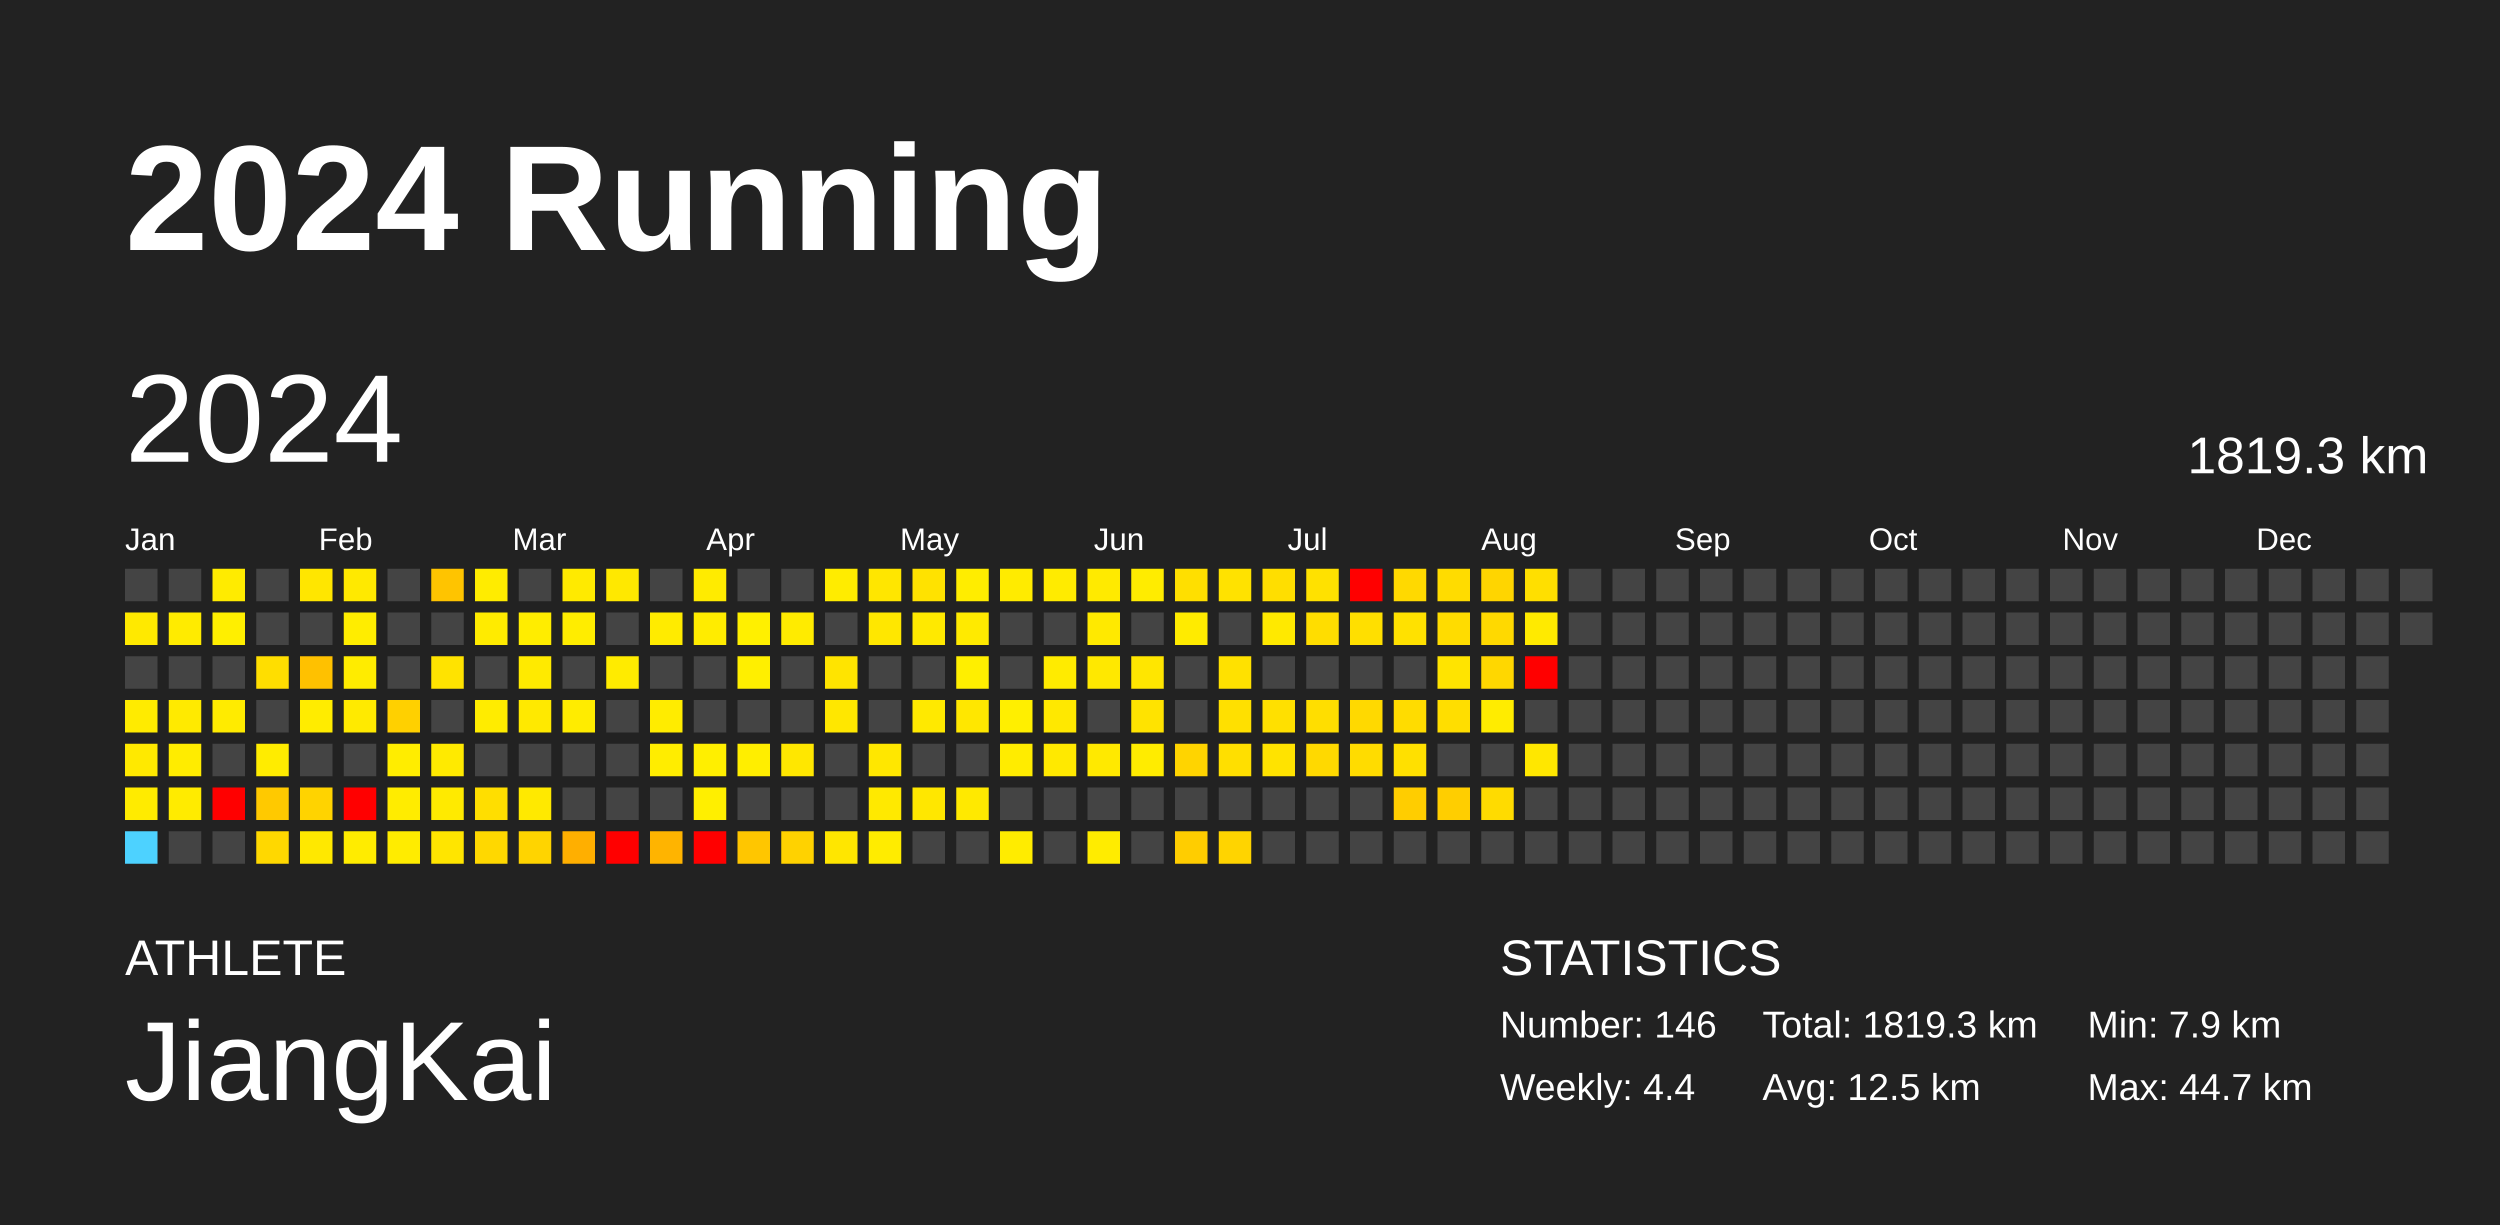
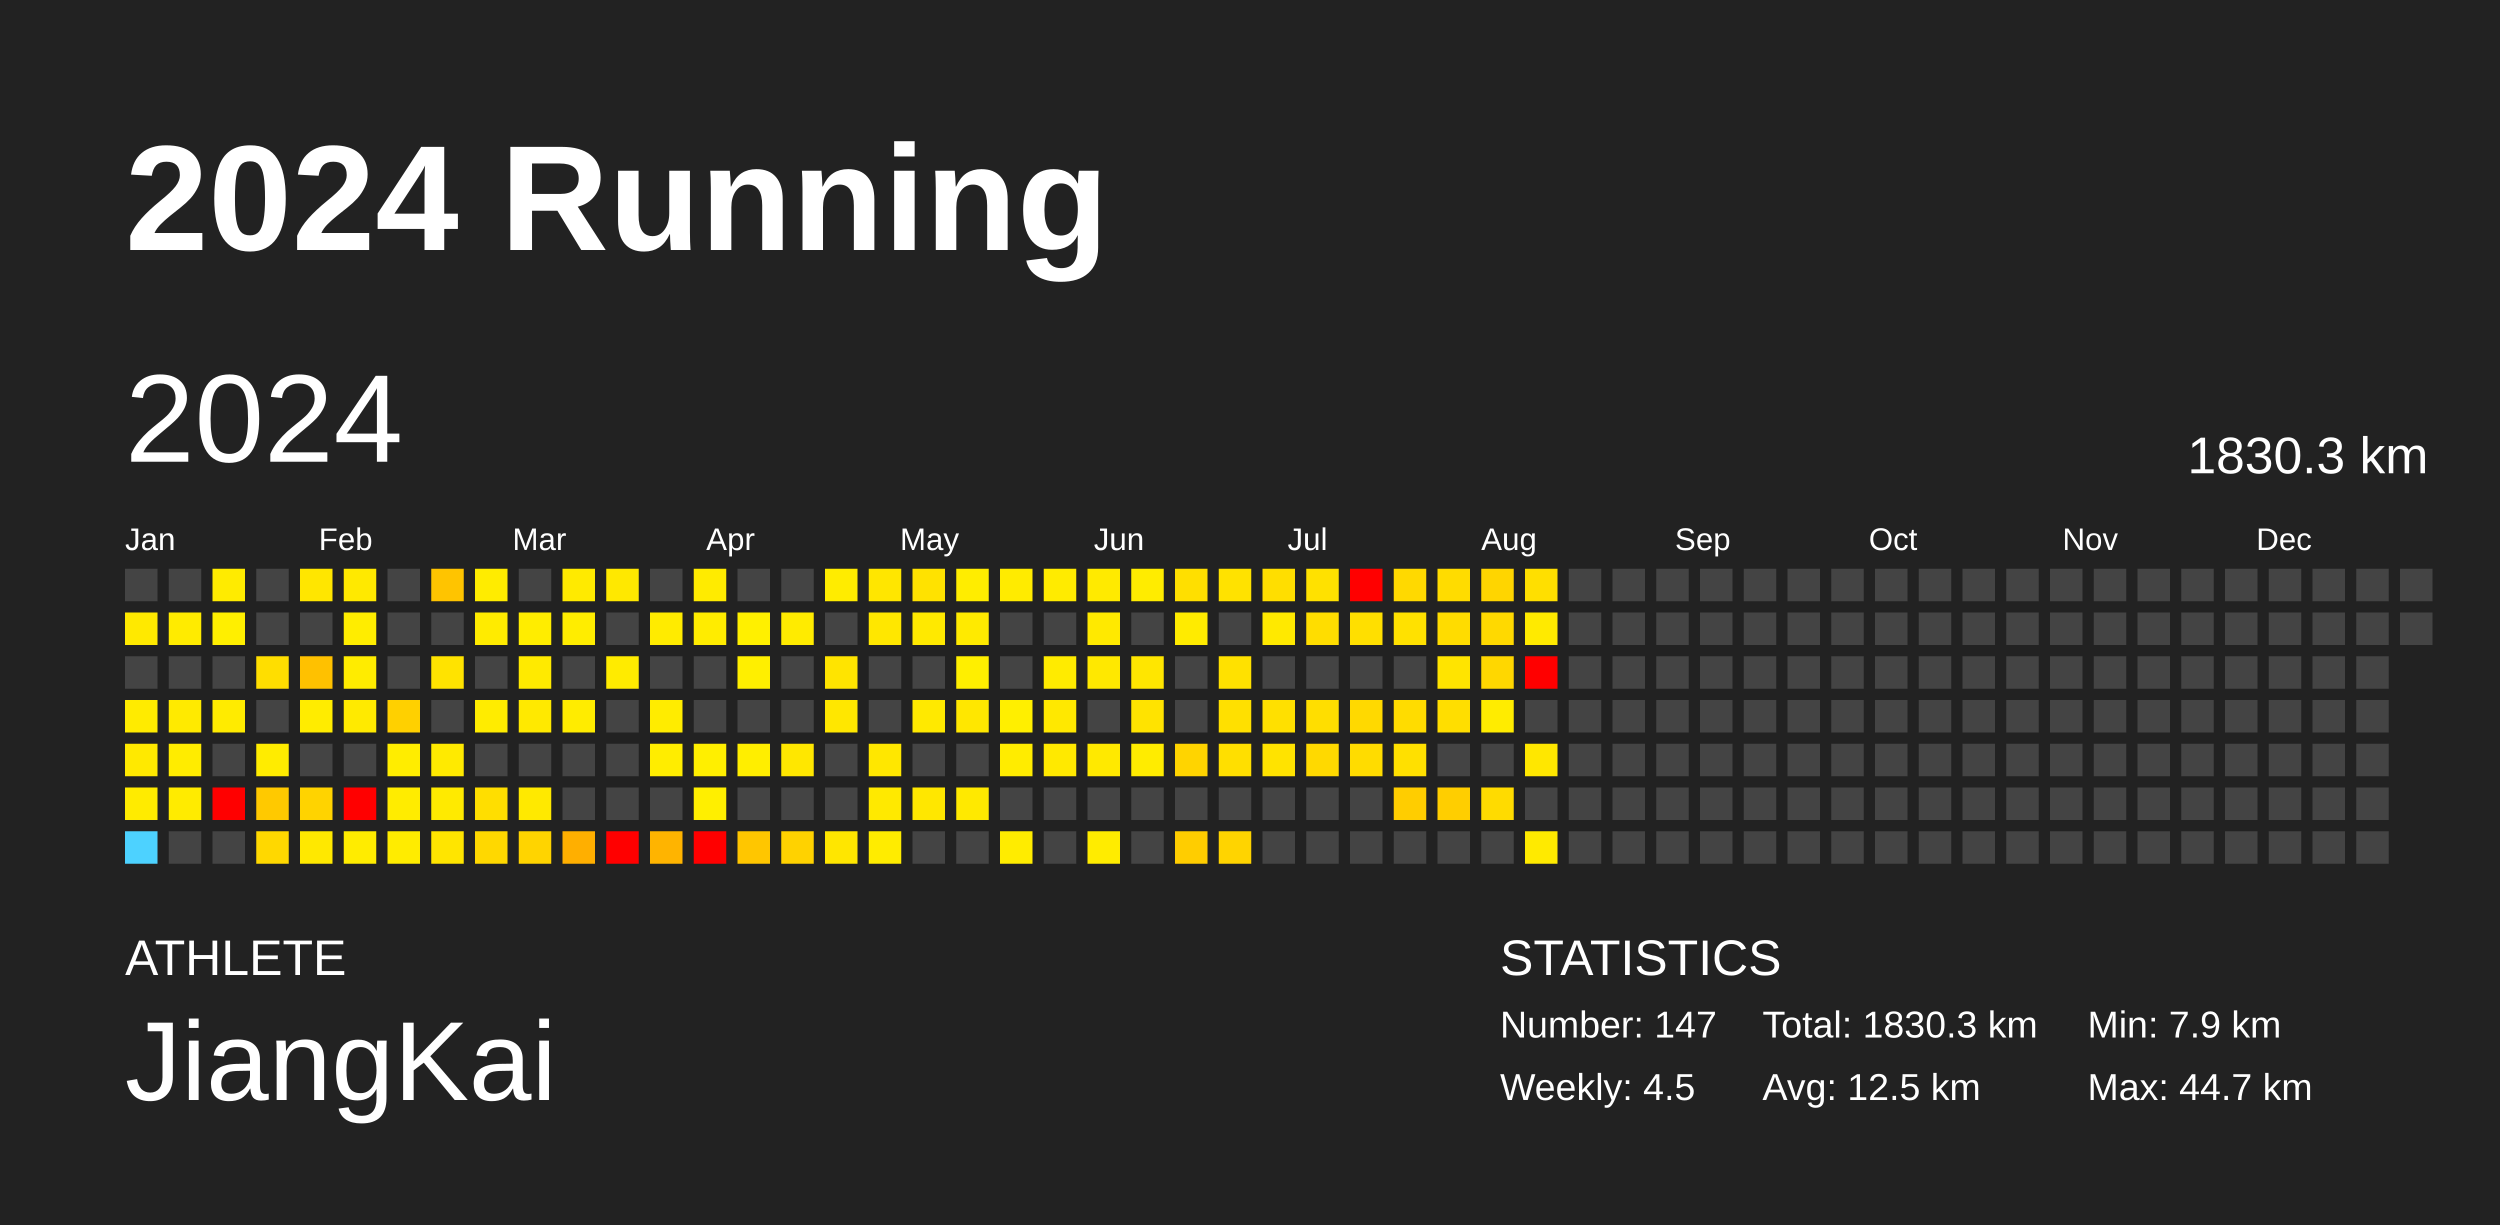
<svg xmlns="http://www.w3.org/2000/svg" baseProfile="full" height="98mm" version="1.1" viewBox="0,0,200,98" width="200mm">
  <defs />
  <rect fill="#222222" height="98" width="200" x="0" y="0" />
  <text fill="#FFFFFF" style="font-size:12px; font-family:Arial; font-weight:bold;" x="10" y="20">2024 Running</text>
  <text fill="#FFFFFF" style="font-size:4px; font-family:Arial" x="10" y="78">ATHLETE</text>
  <text fill="#FFFFFF" style="font-size:9px; font-family:Arial" x="10" y="88">JiangKai</text>
  <text fill="#FFFFFF" style="font-size:4px; font-family:Arial" x="120" y="78">STATISTICS</text>
-   <text fill="#FFFFFF" style="font-size:3px; font-family:Arial" x="120" y="83">Number: 146</text>
-   <text fill="#FFFFFF" style="font-size:3px; font-family:Arial" x="120" y="88">Weekly: 4.4</text>
-   <text fill="#FFFFFF" style="font-size:3px; font-family:Arial" x="141" y="83">Total: 1819.3 km</text>
+   <text fill="#FFFFFF" style="font-size:3px; font-family:Arial" x="120" y="83">Number: 147</text>
+   <text fill="#FFFFFF" style="font-size:3px; font-family:Arial" x="120" y="88">Weekly: 4.5</text>
+   <text fill="#FFFFFF" style="font-size:3px; font-family:Arial" x="141" y="83">Total: 1830.3 km</text>
  <text fill="#FFFFFF" style="font-size:3px; font-family:Arial" x="141" y="88">Avg: 12.5 km</text>
  <text fill="#FFFFFF" style="font-size:3px; font-family:Arial" x="167" y="83">Min: 7.9 km</text>
  <text fill="#FFFFFF" style="font-size:3px; font-family:Arial" x="167" y="88">Max: 44.7 km</text>
  <text dominant-baseline="hanging" fill="#FFFFFF" style="font-size:10.0px; font-family:Arial;" x="10" y="30">2024</text>
-   <text dominant-baseline="hanging" fill="#FFFFFF" style="font-size:4.125px; font-family:Arial;" x="175" y="35">1819.3 km</text>
+   <text dominant-baseline="hanging" fill="#FFFFFF" style="font-size:4.125px; font-family:Arial;" x="175" y="35">1830.3 km</text>
  <text fill="#FFFFFF" style="font-size:2.5px; font-family:Arial" x="10.0" y="44">Jan</text>
  <text fill="#FFFFFF" style="font-size:2.5px; font-family:Arial" x="25.5" y="44">Feb</text>
  <text fill="#FFFFFF" style="font-size:2.5px; font-family:Arial" x="41.0" y="44">Mar</text>
  <text fill="#FFFFFF" style="font-size:2.5px; font-family:Arial" x="56.5" y="44">Apr</text>
  <text fill="#FFFFFF" style="font-size:2.5px; font-family:Arial" x="72.0" y="44">May</text>
  <text fill="#FFFFFF" style="font-size:2.5px; font-family:Arial" x="87.5" y="44">Jun</text>
  <text fill="#FFFFFF" style="font-size:2.5px; font-family:Arial" x="103.0" y="44">Jul</text>
  <text fill="#FFFFFF" style="font-size:2.5px; font-family:Arial" x="118.5" y="44">Aug</text>
  <text fill="#FFFFFF" style="font-size:2.5px; font-family:Arial" x="134.0" y="44">Sep</text>
  <text fill="#FFFFFF" style="font-size:2.5px; font-family:Arial" x="149.5" y="44">Oct</text>
  <text fill="#FFFFFF" style="font-size:2.5px; font-family:Arial" x="165.0" y="44">Nov</text>
  <text fill="#FFFFFF" style="font-size:2.5px; font-family:Arial" x="180.5" y="44">Dec</text>
  <rect fill="#444444" height="2.6" width="2.6" x="10.0" y="45.5" />
  <rect fill="#ffe900" height="2.6" width="2.6" x="10.0" y="49.0" />
  <rect fill="#444444" height="2.6" width="2.6" x="10.0" y="52.5" />
  <rect fill="#ffeb00" height="2.6" width="2.6" x="10.0" y="56.0" />
  <rect fill="#ffe900" height="2.6" width="2.6" x="10.0" y="59.5" />
  <rect fill="#ffeb00" height="2.6" width="2.6" x="10.0" y="63.0" />
  <rect fill="#4dd2ff" height="2.6" width="2.6" x="10.0" y="66.5" />
  <rect fill="#444444" height="2.6" width="2.6" x="13.5" y="45.5" />
  <rect fill="#ffeb00" height="2.6" width="2.6" x="13.5" y="49.0" />
  <rect fill="#444444" height="2.6" width="2.6" x="13.5" y="52.5" />
  <rect fill="#ffea00" height="2.6" width="2.6" x="13.5" y="56.0" />
  <rect fill="#ffec00" height="2.6" width="2.6" x="13.5" y="59.5" />
  <rect fill="#ffeb00" height="2.6" width="2.6" x="13.5" y="63.0" />
  <rect fill="#444444" height="2.6" width="2.6" x="13.5" y="66.5" />
  <rect fill="#ffeb00" height="2.6" width="2.6" x="17.0" y="45.5" />
  <rect fill="#ffef00" height="2.6" width="2.6" x="17.0" y="49.0" />
  <rect fill="#444444" height="2.6" width="2.6" x="17.0" y="52.5" />
  <rect fill="#ffeb00" height="2.6" width="2.6" x="17.0" y="56.0" />
  <rect fill="#444444" height="2.6" width="2.6" x="17.0" y="59.5" />
  <rect fill="red" height="2.6" width="2.6" x="17.0" y="63.0" />
  <rect fill="#444444" height="2.6" width="2.6" x="17.0" y="66.5" />
  <rect fill="#444444" height="2.6" width="2.6" x="20.5" y="45.5" />
  <rect fill="#444444" height="2.6" width="2.6" x="20.5" y="49.0" />
  <rect fill="#ffde00" height="2.6" width="2.6" x="20.5" y="52.5" />
  <rect fill="#444444" height="2.6" width="2.6" x="20.5" y="56.0" />
  <rect fill="#ffec00" height="2.6" width="2.6" x="20.5" y="59.5" />
  <rect fill="#ffc900" height="2.6" width="2.6" x="20.5" y="63.0" />
  <rect fill="#ffd800" height="2.6" width="2.6" x="20.5" y="66.5" />
  <rect fill="#ffe600" height="2.6" width="2.6" x="24.0" y="45.5" />
  <rect fill="#444444" height="2.6" width="2.6" x="24.0" y="49.0" />
  <rect fill="#ffc100" height="2.6" width="2.6" x="24.0" y="52.5" />
  <rect fill="#ffec00" height="2.6" width="2.6" x="24.0" y="56.0" />
  <rect fill="#444444" height="2.6" width="2.6" x="24.0" y="59.5" />
  <rect fill="#ffd300" height="2.6" width="2.6" x="24.0" y="63.0" />
  <rect fill="#ffe800" height="2.6" width="2.6" x="24.0" y="66.5" />
  <rect fill="#ffe900" height="2.6" width="2.6" x="27.5" y="45.5" />
  <rect fill="#ffed00" height="2.6" width="2.6" x="27.5" y="49.0" />
  <rect fill="#ffec00" height="2.6" width="2.6" x="27.5" y="52.5" />
  <rect fill="#ffea00" height="2.6" width="2.6" x="27.5" y="56.0" />
  <rect fill="#444444" height="2.6" width="2.6" x="27.5" y="59.5" />
  <rect fill="red" height="2.6" width="2.6" x="27.5" y="63.0" />
  <rect fill="#ffec00" height="2.6" width="2.6" x="27.5" y="66.5" />
  <rect fill="#444444" height="2.6" width="2.6" x="31.0" y="45.5" />
  <rect fill="#444444" height="2.6" width="2.6" x="31.0" y="49.0" />
  <rect fill="#444444" height="2.6" width="2.6" x="31.0" y="52.5" />
  <rect fill="#ffd000" height="2.6" width="2.6" x="31.0" y="56.0" />
  <rect fill="#ffed00" height="2.6" width="2.6" x="31.0" y="59.5" />
  <rect fill="#ffec00" height="2.6" width="2.6" x="31.0" y="63.0" />
  <rect fill="#ffec00" height="2.6" width="2.6" x="31.0" y="66.5" />
  <rect fill="#ffc400" height="2.6" width="2.6" x="34.5" y="45.5" />
  <rect fill="#444444" height="2.6" width="2.6" x="34.5" y="49.0" />
  <rect fill="#ffe300" height="2.6" width="2.6" x="34.5" y="52.5" />
  <rect fill="#444444" height="2.6" width="2.6" x="34.5" y="56.0" />
  <rect fill="#ffea00" height="2.6" width="2.6" x="34.5" y="59.5" />
  <rect fill="#ffea00" height="2.6" width="2.6" x="34.5" y="63.0" />
  <rect fill="#ffe500" height="2.6" width="2.6" x="34.5" y="66.5" />
  <rect fill="#ffec00" height="2.6" width="2.6" x="38.0" y="45.5" />
  <rect fill="#ffeb00" height="2.6" width="2.6" x="38.0" y="49.0" />
  <rect fill="#444444" height="2.6" width="2.6" x="38.0" y="52.5" />
  <rect fill="#ffec00" height="2.6" width="2.6" x="38.0" y="56.0" />
  <rect fill="#444444" height="2.6" width="2.6" x="38.0" y="59.5" />
  <rect fill="#ffde00" height="2.6" width="2.6" x="38.0" y="63.0" />
  <rect fill="#ffd800" height="2.6" width="2.6" x="38.0" y="66.5" />
  <rect fill="#444444" height="2.6" width="2.6" x="41.5" y="45.5" />
  <rect fill="#ffed00" height="2.6" width="2.6" x="41.5" y="49.0" />
  <rect fill="#ffea00" height="2.6" width="2.6" x="41.5" y="52.5" />
  <rect fill="#ffe900" height="2.6" width="2.6" x="41.5" y="56.0" />
  <rect fill="#444444" height="2.6" width="2.6" x="41.5" y="59.5" />
  <rect fill="#ffe900" height="2.6" width="2.6" x="41.5" y="63.0" />
  <rect fill="#ffd400" height="2.6" width="2.6" x="41.5" y="66.5" />
  <rect fill="#ffea00" height="2.6" width="2.6" x="45.0" y="45.5" />
  <rect fill="#ffed00" height="2.6" width="2.6" x="45.0" y="49.0" />
  <rect fill="#444444" height="2.6" width="2.6" x="45.0" y="52.5" />
  <rect fill="#ffec00" height="2.6" width="2.6" x="45.0" y="56.0" />
  <rect fill="#444444" height="2.6" width="2.6" x="45.0" y="59.5" />
  <rect fill="#444444" height="2.6" width="2.6" x="45.0" y="63.0" />
  <rect fill="#ffaf00" height="2.6" width="2.6" x="45.0" y="66.5" />
  <rect fill="#ffe800" height="2.6" width="2.6" x="48.5" y="45.5" />
  <rect fill="#444444" height="2.6" width="2.6" x="48.5" y="49.0" />
  <rect fill="#ffeb00" height="2.6" width="2.6" x="48.5" y="52.5" />
  <rect fill="#444444" height="2.6" width="2.6" x="48.5" y="56.0" />
  <rect fill="#444444" height="2.6" width="2.6" x="48.5" y="59.5" />
  <rect fill="#444444" height="2.6" width="2.6" x="48.5" y="63.0" />
  <rect fill="red" height="2.6" width="2.6" x="48.5" y="66.5" />
  <rect fill="#444444" height="2.6" width="2.6" x="52.0" y="45.5" />
  <rect fill="#ffeb00" height="2.6" width="2.6" x="52.0" y="49.0" />
  <rect fill="#444444" height="2.6" width="2.6" x="52.0" y="52.5" />
  <rect fill="#ffec00" height="2.6" width="2.6" x="52.0" y="56.0" />
  <rect fill="#ffed00" height="2.6" width="2.6" x="52.0" y="59.5" />
  <rect fill="#444444" height="2.6" width="2.6" x="52.0" y="63.0" />
  <rect fill="#ffb400" height="2.6" width="2.6" x="52.0" y="66.5" />
  <rect fill="#ffeb00" height="2.6" width="2.6" x="55.5" y="45.5" />
  <rect fill="#ffec00" height="2.6" width="2.6" x="55.5" y="49.0" />
  <rect fill="#444444" height="2.6" width="2.6" x="55.5" y="52.5" />
  <rect fill="#444444" height="2.6" width="2.6" x="55.5" y="56.0" />
  <rect fill="#ffef00" height="2.6" width="2.6" x="55.5" y="59.5" />
  <rect fill="#ffef00" height="2.6" width="2.6" x="55.5" y="63.0" />
  <rect fill="red" height="2.6" width="2.6" x="55.5" y="66.5" />
  <rect fill="#444444" height="2.6" width="2.6" x="59.0" y="45.5" />
  <rect fill="#fff000" height="2.6" width="2.6" x="59.0" y="49.0" />
  <rect fill="#ffef00" height="2.6" width="2.6" x="59.0" y="52.5" />
  <rect fill="#444444" height="2.6" width="2.6" x="59.0" y="56.0" />
  <rect fill="#ffee00" height="2.6" width="2.6" x="59.0" y="59.5" />
  <rect fill="#444444" height="2.6" width="2.6" x="59.0" y="63.0" />
  <rect fill="#ffc600" height="2.6" width="2.6" x="59.0" y="66.5" />
  <rect fill="#444444" height="2.6" width="2.6" x="62.5" y="45.5" />
  <rect fill="#ffeb00" height="2.6" width="2.6" x="62.5" y="49.0" />
  <rect fill="#444444" height="2.6" width="2.6" x="62.5" y="52.5" />
  <rect fill="#444444" height="2.6" width="2.6" x="62.5" y="56.0" />
  <rect fill="#ffe700" height="2.6" width="2.6" x="62.5" y="59.5" />
  <rect fill="#444444" height="2.6" width="2.6" x="62.5" y="63.0" />
  <rect fill="#ffd200" height="2.6" width="2.6" x="62.5" y="66.5" />
  <rect fill="#ffec00" height="2.6" width="2.6" x="66.0" y="45.5" />
  <rect fill="#444444" height="2.6" width="2.6" x="66.0" y="49.0" />
  <rect fill="#ffe400" height="2.6" width="2.6" x="66.0" y="52.5" />
  <rect fill="#ffe700" height="2.6" width="2.6" x="66.0" y="56.0" />
  <rect fill="#444444" height="2.6" width="2.6" x="66.0" y="59.5" />
  <rect fill="#444444" height="2.6" width="2.6" x="66.0" y="63.0" />
  <rect fill="#ffe600" height="2.6" width="2.6" x="66.0" y="66.5" />
  <rect fill="#ffe600" height="2.6" width="2.6" x="69.5" y="45.5" />
  <rect fill="#ffe700" height="2.6" width="2.6" x="69.5" y="49.0" />
  <rect fill="#444444" height="2.6" width="2.6" x="69.5" y="52.5" />
  <rect fill="#444444" height="2.6" width="2.6" x="69.5" y="56.0" />
  <rect fill="#ffe700" height="2.6" width="2.6" x="69.5" y="59.5" />
  <rect fill="#ffe900" height="2.6" width="2.6" x="69.5" y="63.0" />
  <rect fill="#ffec00" height="2.6" width="2.6" x="69.5" y="66.5" />
  <rect fill="#ffe200" height="2.6" width="2.6" x="73.0" y="45.5" />
  <rect fill="#ffe900" height="2.6" width="2.6" x="73.0" y="49.0" />
  <rect fill="#444444" height="2.6" width="2.6" x="73.0" y="52.5" />
  <rect fill="#ffe900" height="2.6" width="2.6" x="73.0" y="56.0" />
  <rect fill="#444444" height="2.6" width="2.6" x="73.0" y="59.5" />
  <rect fill="#ffe700" height="2.6" width="2.6" x="73.0" y="63.0" />
  <rect fill="#444444" height="2.6" width="2.6" x="73.0" y="66.5" />
  <rect fill="#ffed00" height="2.6" width="2.6" x="76.5" y="45.5" />
  <rect fill="#ffea00" height="2.6" width="2.6" x="76.5" y="49.0" />
  <rect fill="#ffef00" height="2.6" width="2.6" x="76.5" y="52.5" />
  <rect fill="#ffe700" height="2.6" width="2.6" x="76.5" y="56.0" />
  <rect fill="#444444" height="2.6" width="2.6" x="76.5" y="59.5" />
  <rect fill="#ffe900" height="2.6" width="2.6" x="76.5" y="63.0" />
  <rect fill="#444444" height="2.6" width="2.6" x="76.5" y="66.5" />
  <rect fill="#ffeb00" height="2.6" width="2.6" x="80.0" y="45.5" />
  <rect fill="#444444" height="2.6" width="2.6" x="80.0" y="49.0" />
  <rect fill="#444444" height="2.6" width="2.6" x="80.0" y="52.5" />
  <rect fill="#ffef00" height="2.6" width="2.6" x="80.0" y="56.0" />
  <rect fill="#ffec00" height="2.6" width="2.6" x="80.0" y="59.5" />
  <rect fill="#444444" height="2.6" width="2.6" x="80.0" y="63.0" />
  <rect fill="#ffec00" height="2.6" width="2.6" x="80.0" y="66.5" />
  <rect fill="#ffeb00" height="2.6" width="2.6" x="83.5" y="45.5" />
  <rect fill="#444444" height="2.6" width="2.6" x="83.5" y="49.0" />
  <rect fill="#ffeb00" height="2.6" width="2.6" x="83.5" y="52.5" />
  <rect fill="#ffe800" height="2.6" width="2.6" x="83.5" y="56.0" />
  <rect fill="#ffe900" height="2.6" width="2.6" x="83.5" y="59.5" />
  <rect fill="#444444" height="2.6" width="2.6" x="83.5" y="63.0" />
  <rect fill="#444444" height="2.6" width="2.6" x="83.5" y="66.5" />
  <rect fill="#ffea00" height="2.6" width="2.6" x="87.0" y="45.5" />
  <rect fill="#ffe900" height="2.6" width="2.6" x="87.0" y="49.0" />
  <rect fill="#ffe800" height="2.6" width="2.6" x="87.0" y="52.5" />
  <rect fill="#444444" height="2.6" width="2.6" x="87.0" y="56.0" />
  <rect fill="#ffe900" height="2.6" width="2.6" x="87.0" y="59.5" />
  <rect fill="#444444" height="2.6" width="2.6" x="87.0" y="63.0" />
  <rect fill="#ffec00" height="2.6" width="2.6" x="87.0" y="66.5" />
  <rect fill="#ffec00" height="2.6" width="2.6" x="90.5" y="45.5" />
  <rect fill="#444444" height="2.6" width="2.6" x="90.5" y="49.0" />
  <rect fill="#ffe600" height="2.6" width="2.6" x="90.5" y="52.5" />
  <rect fill="#ffe300" height="2.6" width="2.6" x="90.5" y="56.0" />
  <rect fill="#ffec00" height="2.6" width="2.6" x="90.5" y="59.5" />
  <rect fill="#444444" height="2.6" width="2.6" x="90.5" y="63.0" />
  <rect fill="#444444" height="2.6" width="2.6" x="90.5" y="66.5" />
  <rect fill="#ffdf00" height="2.6" width="2.6" x="94.0" y="45.5" />
  <rect fill="#ffeb00" height="2.6" width="2.6" x="94.0" y="49.0" />
  <rect fill="#444444" height="2.6" width="2.6" x="94.0" y="52.5" />
  <rect fill="#444444" height="2.6" width="2.6" x="94.0" y="56.0" />
  <rect fill="#ffd400" height="2.6" width="2.6" x="94.0" y="59.5" />
  <rect fill="#444444" height="2.6" width="2.6" x="94.0" y="63.0" />
  <rect fill="#ffcd00" height="2.6" width="2.6" x="94.0" y="66.5" />
  <rect fill="#ffe200" height="2.6" width="2.6" x="97.5" y="45.5" />
  <rect fill="#444444" height="2.6" width="2.6" x="97.5" y="49.0" />
  <rect fill="#ffe100" height="2.6" width="2.6" x="97.5" y="52.5" />
  <rect fill="#ffe000" height="2.6" width="2.6" x="97.5" y="56.0" />
  <rect fill="#ffdf00" height="2.6" width="2.6" x="97.5" y="59.5" />
  <rect fill="#444444" height="2.6" width="2.6" x="97.5" y="63.0" />
  <rect fill="#ffd400" height="2.6" width="2.6" x="97.5" y="66.5" />
  <rect fill="#ffde00" height="2.6" width="2.6" x="101.0" y="45.5" />
  <rect fill="#ffe900" height="2.6" width="2.6" x="101.0" y="49.0" />
  <rect fill="#444444" height="2.6" width="2.6" x="101.0" y="52.5" />
  <rect fill="#ffe000" height="2.6" width="2.6" x="101.0" y="56.0" />
  <rect fill="#ffe300" height="2.6" width="2.6" x="101.0" y="59.5" />
  <rect fill="#444444" height="2.6" width="2.6" x="101.0" y="63.0" />
  <rect fill="#444444" height="2.6" width="2.6" x="101.0" y="66.5" />
  <rect fill="#ffe100" height="2.6" width="2.6" x="104.5" y="45.5" />
  <rect fill="#ffdd00" height="2.6" width="2.6" x="104.5" y="49.0" />
  <rect fill="#444444" height="2.6" width="2.6" x="104.5" y="52.5" />
  <rect fill="#ffde00" height="2.6" width="2.6" x="104.5" y="56.0" />
  <rect fill="#ffd900" height="2.6" width="2.6" x="104.5" y="59.5" />
  <rect fill="#444444" height="2.6" width="2.6" x="104.5" y="63.0" />
  <rect fill="#444444" height="2.6" width="2.6" x="104.5" y="66.5" />
  <rect fill="red" height="2.6" width="2.6" x="108.0" y="45.5" />
  <rect fill="#ffdf00" height="2.6" width="2.6" x="108.0" y="49.0" />
  <rect fill="#444444" height="2.6" width="2.6" x="108.0" y="52.5" />
  <rect fill="#ffd900" height="2.6" width="2.6" x="108.0" y="56.0" />
  <rect fill="#ffdc00" height="2.6" width="2.6" x="108.0" y="59.5" />
  <rect fill="#444444" height="2.6" width="2.6" x="108.0" y="63.0" />
  <rect fill="#444444" height="2.6" width="2.6" x="108.0" y="66.5" />
  <rect fill="#ffd900" height="2.6" width="2.6" x="111.5" y="45.5" />
  <rect fill="#ffe100" height="2.6" width="2.6" x="111.5" y="49.0" />
  <rect fill="#444444" height="2.6" width="2.6" x="111.5" y="52.5" />
  <rect fill="#ffdc00" height="2.6" width="2.6" x="111.5" y="56.0" />
  <rect fill="#ffe000" height="2.6" width="2.6" x="111.5" y="59.5" />
  <rect fill="#ffcd00" height="2.6" width="2.6" x="111.5" y="63.0" />
  <rect fill="#444444" height="2.6" width="2.6" x="111.5" y="66.5" />
  <rect fill="#ffdc00" height="2.6" width="2.6" x="115.0" y="45.5" />
  <rect fill="#ffdc00" height="2.6" width="2.6" x="115.0" y="49.0" />
  <rect fill="#ffe400" height="2.6" width="2.6" x="115.0" y="52.5" />
  <rect fill="#ffde00" height="2.6" width="2.6" x="115.0" y="56.0" />
  <rect fill="#444444" height="2.6" width="2.6" x="115.0" y="59.5" />
  <rect fill="#ffce00" height="2.6" width="2.6" x="115.0" y="63.0" />
  <rect fill="#444444" height="2.6" width="2.6" x="115.0" y="66.5" />
  <rect fill="#ffd500" height="2.6" width="2.6" x="118.5" y="45.5" />
  <rect fill="#ffd900" height="2.6" width="2.6" x="118.5" y="49.0" />
  <rect fill="#ffd700" height="2.6" width="2.6" x="118.5" y="52.5" />
  <rect fill="#ffec00" height="2.6" width="2.6" x="118.5" y="56.0" />
  <rect fill="#444444" height="2.6" width="2.6" x="118.5" y="59.5" />
  <rect fill="#ffdb00" height="2.6" width="2.6" x="118.5" y="63.0" />
  <rect fill="#444444" height="2.6" width="2.6" x="118.5" y="66.5" />
  <rect fill="#ffdf00" height="2.6" width="2.6" x="122.0" y="45.5" />
  <rect fill="#ffea00" height="2.6" width="2.6" x="122.0" y="49.0" />
  <rect fill="red" height="2.6" width="2.6" x="122.0" y="52.5" />
  <rect fill="#444444" height="2.6" width="2.6" x="122.0" y="56.0" />
  <rect fill="#ffe700" height="2.6" width="2.6" x="122.0" y="59.5" />
  <rect fill="#444444" height="2.6" width="2.6" x="122.0" y="63.0" />
-   <rect fill="#444444" height="2.6" width="2.6" x="122.0" y="66.5" />
+   <rect fill="#ffea00" height="2.6" width="2.6" x="122.0" y="66.5" />
  <rect fill="#444444" height="2.6" width="2.6" x="125.5" y="45.5" />
  <rect fill="#444444" height="2.6" width="2.6" x="125.5" y="49.0" />
  <rect fill="#444444" height="2.6" width="2.6" x="125.5" y="52.5" />
  <rect fill="#444444" height="2.6" width="2.6" x="125.5" y="56.0" />
  <rect fill="#444444" height="2.6" width="2.6" x="125.5" y="59.5" />
  <rect fill="#444444" height="2.6" width="2.6" x="125.5" y="63.0" />
  <rect fill="#444444" height="2.6" width="2.6" x="125.5" y="66.5" />
  <rect fill="#444444" height="2.6" width="2.6" x="129.0" y="45.5" />
  <rect fill="#444444" height="2.6" width="2.6" x="129.0" y="49.0" />
  <rect fill="#444444" height="2.6" width="2.6" x="129.0" y="52.5" />
  <rect fill="#444444" height="2.6" width="2.6" x="129.0" y="56.0" />
  <rect fill="#444444" height="2.6" width="2.6" x="129.0" y="59.5" />
  <rect fill="#444444" height="2.6" width="2.6" x="129.0" y="63.0" />
  <rect fill="#444444" height="2.6" width="2.6" x="129.0" y="66.5" />
  <rect fill="#444444" height="2.6" width="2.6" x="132.5" y="45.5" />
  <rect fill="#444444" height="2.6" width="2.6" x="132.5" y="49.0" />
  <rect fill="#444444" height="2.6" width="2.6" x="132.5" y="52.5" />
  <rect fill="#444444" height="2.6" width="2.6" x="132.5" y="56.0" />
  <rect fill="#444444" height="2.6" width="2.6" x="132.5" y="59.5" />
  <rect fill="#444444" height="2.6" width="2.6" x="132.5" y="63.0" />
  <rect fill="#444444" height="2.6" width="2.6" x="132.5" y="66.5" />
  <rect fill="#444444" height="2.6" width="2.6" x="136.0" y="45.5" />
  <rect fill="#444444" height="2.6" width="2.6" x="136.0" y="49.0" />
  <rect fill="#444444" height="2.6" width="2.6" x="136.0" y="52.5" />
  <rect fill="#444444" height="2.6" width="2.6" x="136.0" y="56.0" />
  <rect fill="#444444" height="2.6" width="2.6" x="136.0" y="59.5" />
  <rect fill="#444444" height="2.6" width="2.6" x="136.0" y="63.0" />
  <rect fill="#444444" height="2.6" width="2.6" x="136.0" y="66.5" />
  <rect fill="#444444" height="2.6" width="2.6" x="139.5" y="45.5" />
  <rect fill="#444444" height="2.6" width="2.6" x="139.5" y="49.0" />
  <rect fill="#444444" height="2.6" width="2.6" x="139.5" y="52.5" />
  <rect fill="#444444" height="2.6" width="2.6" x="139.5" y="56.0" />
  <rect fill="#444444" height="2.6" width="2.6" x="139.5" y="59.5" />
  <rect fill="#444444" height="2.6" width="2.6" x="139.5" y="63.0" />
  <rect fill="#444444" height="2.6" width="2.6" x="139.5" y="66.5" />
  <rect fill="#444444" height="2.6" width="2.6" x="143.0" y="45.5" />
  <rect fill="#444444" height="2.6" width="2.6" x="143.0" y="49.0" />
  <rect fill="#444444" height="2.6" width="2.6" x="143.0" y="52.5" />
  <rect fill="#444444" height="2.6" width="2.6" x="143.0" y="56.0" />
  <rect fill="#444444" height="2.6" width="2.6" x="143.0" y="59.5" />
  <rect fill="#444444" height="2.6" width="2.6" x="143.0" y="63.0" />
  <rect fill="#444444" height="2.6" width="2.6" x="143.0" y="66.5" />
  <rect fill="#444444" height="2.6" width="2.6" x="146.5" y="45.5" />
  <rect fill="#444444" height="2.6" width="2.6" x="146.5" y="49.0" />
  <rect fill="#444444" height="2.6" width="2.6" x="146.5" y="52.5" />
  <rect fill="#444444" height="2.6" width="2.6" x="146.5" y="56.0" />
  <rect fill="#444444" height="2.6" width="2.6" x="146.5" y="59.5" />
  <rect fill="#444444" height="2.6" width="2.6" x="146.5" y="63.0" />
  <rect fill="#444444" height="2.6" width="2.6" x="146.5" y="66.5" />
  <rect fill="#444444" height="2.6" width="2.6" x="150.0" y="45.5" />
  <rect fill="#444444" height="2.6" width="2.6" x="150.0" y="49.0" />
  <rect fill="#444444" height="2.6" width="2.6" x="150.0" y="52.5" />
  <rect fill="#444444" height="2.6" width="2.6" x="150.0" y="56.0" />
  <rect fill="#444444" height="2.6" width="2.6" x="150.0" y="59.5" />
  <rect fill="#444444" height="2.6" width="2.6" x="150.0" y="63.0" />
  <rect fill="#444444" height="2.6" width="2.6" x="150.0" y="66.5" />
  <rect fill="#444444" height="2.6" width="2.6" x="153.5" y="45.5" />
  <rect fill="#444444" height="2.6" width="2.6" x="153.5" y="49.0" />
  <rect fill="#444444" height="2.6" width="2.6" x="153.5" y="52.5" />
  <rect fill="#444444" height="2.6" width="2.6" x="153.5" y="56.0" />
  <rect fill="#444444" height="2.6" width="2.6" x="153.5" y="59.5" />
  <rect fill="#444444" height="2.6" width="2.6" x="153.5" y="63.0" />
  <rect fill="#444444" height="2.6" width="2.6" x="153.5" y="66.5" />
  <rect fill="#444444" height="2.6" width="2.6" x="157.0" y="45.5" />
  <rect fill="#444444" height="2.6" width="2.6" x="157.0" y="49.0" />
  <rect fill="#444444" height="2.6" width="2.6" x="157.0" y="52.5" />
  <rect fill="#444444" height="2.6" width="2.6" x="157.0" y="56.0" />
  <rect fill="#444444" height="2.6" width="2.6" x="157.0" y="59.5" />
  <rect fill="#444444" height="2.6" width="2.6" x="157.0" y="63.0" />
  <rect fill="#444444" height="2.6" width="2.6" x="157.0" y="66.5" />
  <rect fill="#444444" height="2.6" width="2.6" x="160.5" y="45.5" />
  <rect fill="#444444" height="2.6" width="2.6" x="160.5" y="49.0" />
  <rect fill="#444444" height="2.6" width="2.6" x="160.5" y="52.5" />
  <rect fill="#444444" height="2.6" width="2.6" x="160.5" y="56.0" />
  <rect fill="#444444" height="2.6" width="2.6" x="160.5" y="59.5" />
  <rect fill="#444444" height="2.6" width="2.6" x="160.5" y="63.0" />
  <rect fill="#444444" height="2.6" width="2.6" x="160.5" y="66.5" />
  <rect fill="#444444" height="2.6" width="2.6" x="164.0" y="45.5" />
  <rect fill="#444444" height="2.6" width="2.6" x="164.0" y="49.0" />
  <rect fill="#444444" height="2.6" width="2.6" x="164.0" y="52.5" />
  <rect fill="#444444" height="2.6" width="2.6" x="164.0" y="56.0" />
  <rect fill="#444444" height="2.6" width="2.6" x="164.0" y="59.5" />
  <rect fill="#444444" height="2.6" width="2.6" x="164.0" y="63.0" />
  <rect fill="#444444" height="2.6" width="2.6" x="164.0" y="66.5" />
  <rect fill="#444444" height="2.6" width="2.6" x="167.5" y="45.5" />
  <rect fill="#444444" height="2.6" width="2.6" x="167.5" y="49.0" />
  <rect fill="#444444" height="2.6" width="2.6" x="167.5" y="52.5" />
  <rect fill="#444444" height="2.6" width="2.6" x="167.5" y="56.0" />
  <rect fill="#444444" height="2.6" width="2.6" x="167.5" y="59.5" />
  <rect fill="#444444" height="2.6" width="2.6" x="167.5" y="63.0" />
  <rect fill="#444444" height="2.6" width="2.6" x="167.5" y="66.5" />
  <rect fill="#444444" height="2.6" width="2.6" x="171.0" y="45.5" />
  <rect fill="#444444" height="2.6" width="2.6" x="171.0" y="49.0" />
  <rect fill="#444444" height="2.6" width="2.6" x="171.0" y="52.5" />
  <rect fill="#444444" height="2.6" width="2.6" x="171.0" y="56.0" />
  <rect fill="#444444" height="2.6" width="2.6" x="171.0" y="59.5" />
  <rect fill="#444444" height="2.6" width="2.6" x="171.0" y="63.0" />
  <rect fill="#444444" height="2.6" width="2.6" x="171.0" y="66.5" />
  <rect fill="#444444" height="2.6" width="2.6" x="174.5" y="45.5" />
  <rect fill="#444444" height="2.6" width="2.6" x="174.5" y="49.0" />
  <rect fill="#444444" height="2.6" width="2.6" x="174.5" y="52.5" />
  <rect fill="#444444" height="2.6" width="2.6" x="174.5" y="56.0" />
  <rect fill="#444444" height="2.6" width="2.6" x="174.5" y="59.5" />
  <rect fill="#444444" height="2.6" width="2.6" x="174.5" y="63.0" />
  <rect fill="#444444" height="2.6" width="2.6" x="174.5" y="66.5" />
  <rect fill="#444444" height="2.6" width="2.6" x="178.0" y="45.5" />
  <rect fill="#444444" height="2.6" width="2.6" x="178.0" y="49.0" />
  <rect fill="#444444" height="2.6" width="2.6" x="178.0" y="52.5" />
  <rect fill="#444444" height="2.6" width="2.6" x="178.0" y="56.0" />
  <rect fill="#444444" height="2.6" width="2.6" x="178.0" y="59.5" />
  <rect fill="#444444" height="2.6" width="2.6" x="178.0" y="63.0" />
  <rect fill="#444444" height="2.6" width="2.6" x="178.0" y="66.5" />
  <rect fill="#444444" height="2.6" width="2.6" x="181.5" y="45.5" />
  <rect fill="#444444" height="2.6" width="2.6" x="181.5" y="49.0" />
  <rect fill="#444444" height="2.6" width="2.6" x="181.5" y="52.5" />
  <rect fill="#444444" height="2.6" width="2.6" x="181.5" y="56.0" />
  <rect fill="#444444" height="2.6" width="2.6" x="181.5" y="59.5" />
  <rect fill="#444444" height="2.6" width="2.6" x="181.5" y="63.0" />
  <rect fill="#444444" height="2.6" width="2.6" x="181.5" y="66.5" />
  <rect fill="#444444" height="2.6" width="2.6" x="185.0" y="45.5" />
  <rect fill="#444444" height="2.6" width="2.6" x="185.0" y="49.0" />
  <rect fill="#444444" height="2.6" width="2.6" x="185.0" y="52.5" />
  <rect fill="#444444" height="2.6" width="2.6" x="185.0" y="56.0" />
  <rect fill="#444444" height="2.6" width="2.6" x="185.0" y="59.5" />
  <rect fill="#444444" height="2.6" width="2.6" x="185.0" y="63.0" />
  <rect fill="#444444" height="2.6" width="2.6" x="185.0" y="66.5" />
  <rect fill="#444444" height="2.6" width="2.6" x="188.5" y="45.5" />
  <rect fill="#444444" height="2.6" width="2.6" x="188.5" y="49.0" />
  <rect fill="#444444" height="2.6" width="2.6" x="188.5" y="52.5" />
  <rect fill="#444444" height="2.6" width="2.6" x="188.5" y="56.0" />
  <rect fill="#444444" height="2.6" width="2.6" x="188.5" y="59.5" />
  <rect fill="#444444" height="2.6" width="2.6" x="188.5" y="63.0" />
  <rect fill="#444444" height="2.6" width="2.6" x="188.5" y="66.5" />
  <rect fill="#444444" height="2.6" width="2.6" x="192.0" y="45.5" />
  <rect fill="#444444" height="2.6" width="2.6" x="192.0" y="49.0" />
</svg>
